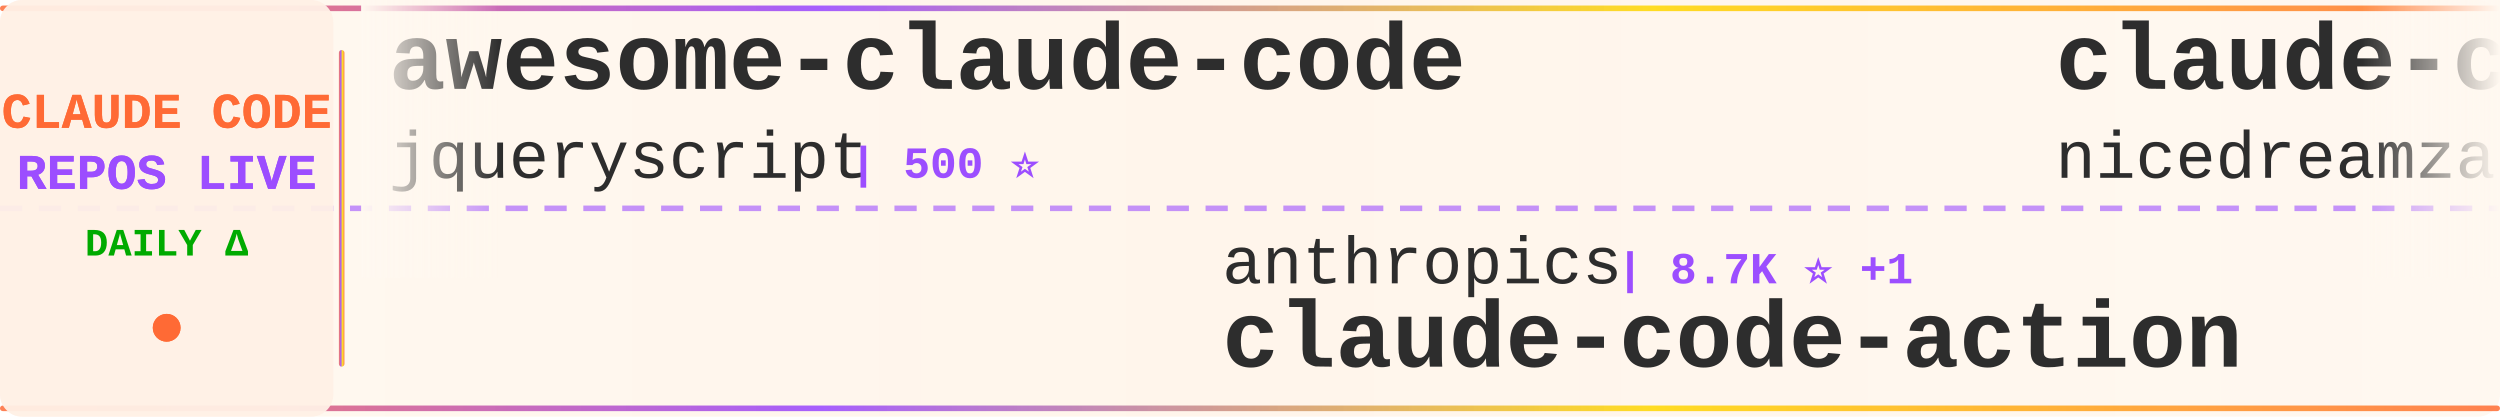
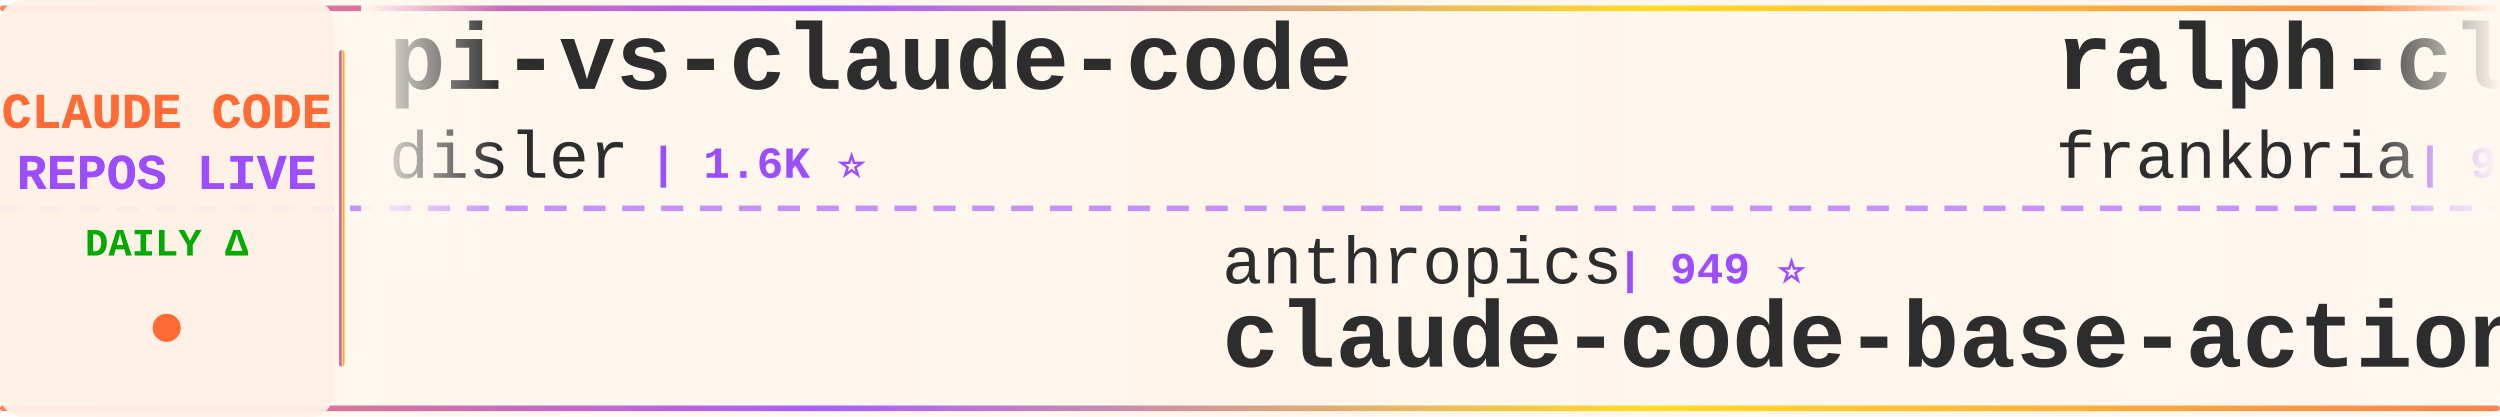
<svg xmlns="http://www.w3.org/2000/svg" width="900" height="150">
  <defs>
    <linearGradient id="tickerBg" x1="0%" y1="0%" x2="100%" y2="0%">
      <stop offset="0%" style="stop-color:#fff8f0;stop-opacity:0.98" />
      <stop offset="50%" style="stop-color:#fff5eb;stop-opacity:1" />
      <stop offset="100%" style="stop-color:#fff8f0;stop-opacity:0.98" />
    </linearGradient>
    <linearGradient id="borderGrad" x1="0%" y1="0%" x2="100%" y2="0%">
      <stop offset="0%" style="stop-color:#FF6B35;stop-opacity:0.85">
        <animate attributeName="stop-opacity" values="0.85;1;0.85" dur="2s" repeatCount="indefinite" />
      </stop>
      <stop offset="33%" style="stop-color:#9C4EFF;stop-opacity:0.9">
        <animate attributeName="stop-opacity" values="0.9;1;0.9" dur="2.2s" repeatCount="indefinite" />
      </stop>
      <stop offset="66%" style="stop-color:#FFD700;stop-opacity:0.85">
        <animate attributeName="stop-opacity" values="0.85;1;0.85" dur="1.8s" repeatCount="indefinite" />
      </stop>
      <stop offset="100%" style="stop-color:#FF6B35;stop-opacity:0.85">
        <animate attributeName="stop-opacity" values="0.85;1;0.85" dur="2s" repeatCount="indefinite" />
      </stop>
    </linearGradient>
    <filter id="textGlow">
      <feGaussianBlur stdDeviation="0.15" result="coloredBlur" />
      <feMerge>
        <feMergeNode in="coloredBlur" />
        <feMergeNode in="SourceGraphic" />
      </feMerge>
    </filter>
    <filter id="metricGlow">
      <feGaussianBlur stdDeviation="0.2" result="coloredBlur" />
      <feMerge>
        <feMergeNode in="coloredBlur" />
        <feMergeNode in="SourceGraphic" />
      </feMerge>
    </filter>
    <linearGradient id="leftFade" x1="0%" y1="0%" x2="100%" y2="0%">
      <stop offset="0%" style="stop-color:#fff8f0;stop-opacity:1" />
      <stop offset="100%" style="stop-color:#fff8f0;stop-opacity:0" />
    </linearGradient>
    <linearGradient id="rightFade" x1="0%" y1="0%" x2="100%" y2="0%">
      <stop offset="0%" style="stop-color:#fff8f0;stop-opacity:0" />
      <stop offset="100%" style="stop-color:#fff8f0;stop-opacity:1" />
    </linearGradient>
  </defs>
  <rect width="900" height="150" fill="url(#tickerBg)" rx="8" />
  <rect x="0" y="2" width="900" height="2" fill="url(#borderGrad)" rx="1" />
  <rect x="0" y="146" width="900" height="2" fill="url(#borderGrad)" rx="1" />
  <line x1="0" y1="75" x2="900" y2="75" stroke="#9C4EFF" stroke-width="2" stroke-dasharray="8 6" opacity="0.6" />
  <rect x="0" y="0" width="120" height="150" fill="#fff0e6" opacity="0.95" rx="8" />
  <text x="60" y="46" font-family="'Courier New', monospace" font-size="18" font-weight="bold" fill="#FF6B35" text-anchor="middle" filter="url(#textGlow)">
    CLAUDE CODE
  </text>
  <text x="60" y="68" font-family="'Courier New', monospace" font-size="18" font-weight="bold" fill="#9C4EFF" text-anchor="middle" filter="url(#textGlow)">
    REPOS LIVE
  </text>
  <text x="60" y="92" font-family="'Courier New', monospace" font-size="14" font-weight="bold" fill="#00aa00" text-anchor="middle">
    DAILY Δ
  </text>
  <circle cx="60" cy="118" r="5" fill="#FF6B35" filter="url(#metricGlow)">
    <animate attributeName="r" values="4;6;4" dur="1.5s" repeatCount="indefinite" />
    <animate attributeName="opacity" values="0.6;1;0.6" dur="1.5s" repeatCount="indefinite" />
  </circle>
  <rect x="122" y="18" width="2" height="114" fill="url(#borderGrad)" rx="1" />
  <clipPath id="tickerClip">
    <rect x="130" y="0" width="770" height="150" />
  </clipPath>
  <g clip-path="url(#tickerClip)">
    <g id="tickerItems">
      <animateTransform attributeName="transform" attributeType="XML" type="translate" from="0 0" to="-3000 0" dur="54s" repeatCount="indefinite" />
      <g transform="translate(0, 0)">
-         <text x="140" y="32" font-family="'Courier New', monospace" font-size="34" font-weight="bold" fill="#2d2d2d">awesome-claude-code</text>
-         <text x="140" y="64" font-family="'Courier New', monospace" font-size="24" font-weight="normal" fill="#2d2d2d" opacity="1.0">jqueryscript</text>
-         <text x="306" y="64" font-family="'Courier New', monospace" font-size="16" font-weight="bold" fill="#9C4EFF"> | 500 ⭐</text>
+         <text x="140" y="32" font-family="'Courier New', monospace" font-size="34" font-weight="bold" fill="#2d2d2d">pi-vs-claude-code</text>
+         <text x="140" y="64" font-family="'Courier New', monospace" font-size="24" font-weight="normal" fill="#2d2d2d" opacity="1.0">disler</text>
+         <text x="234" y="64" font-family="'Courier New', monospace" font-size="16" font-weight="bold" fill="#9C4EFF"> | 1.6K ⭐</text>
      </g>
      <g transform="translate(300, 0)">
        <text x="140" y="102" font-family="'Courier New', monospace" font-size="24" font-weight="normal" fill="#2d2d2d" opacity="1.0">anthropics</text>
-         <text x="282" y="102" font-family="'Courier New', monospace" font-size="16" font-weight="bold" fill="#9C4EFF"> | 8.7K ⭐ +1</text>
-         <text x="140" y="132" font-family="'Courier New', monospace" font-size="34" font-weight="bold" fill="#2d2d2d">claude-code-action</text>
+         <text x="282" y="102" font-family="'Courier New', monospace" font-size="16" font-weight="bold" fill="#9C4EFF"> | 949 ⭐</text>
+         <text x="140" y="132" font-family="'Courier New', monospace" font-size="34" font-weight="bold" fill="#2d2d2d">claude-code-base-action</text>
      </g>
      <g transform="translate(600, 0)">
-         <text x="140" y="32" font-family="'Courier New', monospace" font-size="34" font-weight="bold" fill="#2d2d2d">claude-code-local</text>
-         <text x="140" y="64" font-family="'Courier New', monospace" font-size="24" font-weight="normal" fill="#2d2d2d" opacity="1.0">nicedreamzapp</text>
-         <text x="318" y="64" font-family="'Courier New', monospace" font-size="16" font-weight="bold" fill="#9C4EFF"> | 3.2K ⭐</text>
+         <text x="140" y="32" font-family="'Courier New', monospace" font-size="34" font-weight="bold" fill="#2d2d2d">ralph-claude-code</text>
+         <text x="140" y="64" font-family="'Courier New', monospace" font-size="24" font-weight="normal" fill="#2d2d2d" opacity="1.0">frankbria</text>
+         <text x="270" y="64" font-family="'Courier New', monospace" font-size="16" font-weight="bold" fill="#9C4EFF"> | 9.6K ⭐</text>
      </g>
      <g transform="translate(900, 0)">
+         <text x="140" y="102" font-family="'Courier New', monospace" font-size="24" font-weight="normal" fill="#2d2d2d" opacity="1.0">oboard</text>
+         <text x="234" y="102" font-family="'Courier New', monospace" font-size="16" font-weight="bold" fill="#9C4EFF"> | 3.3K ⭐</text>
+         <text x="140" y="132" font-family="'Courier New', monospace" font-size="34" font-weight="bold" fill="#2d2d2d">claude-code-rev</text>
+       </g>
+       <g transform="translate(1200, 0)">
+         <text x="140" y="32" font-family="'Courier New', monospace" font-size="34" font-weight="bold" fill="#2d2d2d">awesome-claude-code-plug...</text>
+         <text x="140" y="64" font-family="'Courier New', monospace" font-size="24" font-weight="normal" fill="#2d2d2d" opacity="1.0">ccplugins</text>
+         <text x="270" y="64" font-family="'Courier New', monospace" font-size="16" font-weight="bold" fill="#9C4EFF"> | 918 ⭐</text>
+       </g>
+       <g transform="translate(1500, 0)">
+         <text x="140" y="102" font-family="'Courier New', monospace" font-size="24" font-weight="normal" fill="#2d2d2d" opacity="1.0">777genius</text>
+         <text x="270" y="102" font-family="'Courier New', monospace" font-size="16" font-weight="bold" fill="#9C4EFF"> | 926 ⭐</text>
+         <text x="140" y="132" font-family="'Courier New', monospace" font-size="34" font-weight="bold" fill="#2d2d2d">claude-code-source-code</text>
+       </g>
+       <g transform="translate(1800, 0)">
+         <text x="140" y="32" font-family="'Courier New', monospace" font-size="34" font-weight="bold" fill="#2d2d2d">claude-coder</text>
+         <text x="140" y="64" font-family="'Courier New', monospace" font-size="24" font-weight="normal" fill="#2d2d2d" opacity="1.0">kodu-ai</text>
+         <text x="246" y="64" font-family="'Courier New', monospace" font-size="16" font-weight="bold" fill="#9C4EFF"> | 5.2K ⭐</text>
+       </g>
+       <g transform="translate(2100, 0)">
+         <text x="140" y="102" font-family="'Courier New', monospace" font-size="24" font-weight="normal" fill="#2d2d2d" opacity="1.0">JrCx7scC</text>
+         <text x="258" y="102" font-family="'Courier New', monospace" font-size="16" font-weight="bold" fill="#9C4EFF"> | 374 ⭐</text>
+         <text x="140" y="132" font-family="'Courier New', monospace" font-size="34" font-weight="bold" fill="#2d2d2d">claude-code-source</text>
+       </g>
+       <g transform="translate(2400, 0)">
+         <text x="140" y="32" font-family="'Courier New', monospace" font-size="34" font-weight="bold" fill="#2d2d2d">edmunds-claude-code</text>
+         <text x="140" y="64" font-family="'Courier New', monospace" font-size="24" font-weight="normal" fill="#2d2d2d" opacity="1.0">edmund-io</text>
+         <text x="270" y="64" font-family="'Courier New', monospace" font-size="16" font-weight="bold" fill="#9C4EFF"> | 1.5K ⭐</text>
+       </g>
+       <g transform="translate(2700, 0)">
        <text x="140" y="102" font-family="'Courier New', monospace" font-size="24" font-weight="normal" fill="#2d2d2d" opacity="1.0">Donchitos</text>
-         <text x="270" y="102" font-family="'Courier New', monospace" font-size="16" font-weight="bold" fill="#9C4EFF"> | 24.1K ⭐ +25</text>
+         <text x="270" y="102" font-family="'Courier New', monospace" font-size="16" font-weight="bold" fill="#9C4EFF"> | 24.1K ⭐ +17</text>
        <text x="140" y="132" font-family="'Courier New', monospace" font-size="34" font-weight="bold" fill="#2d2d2d">Claude-Code-Game-Studios</text>
      </g>
-       <g transform="translate(1200, 0)">
-         <text x="140" y="32" font-family="'Courier New', monospace" font-size="34" font-weight="bold" fill="#2d2d2d">claude-code-plugins-plus...</text>
-         <text x="140" y="64" font-family="'Courier New', monospace" font-size="24" font-weight="normal" fill="#2d2d2d" opacity="1.0">jeremylongshore</text>
-         <text x="342" y="64" font-family="'Courier New', monospace" font-size="16" font-weight="bold" fill="#9C4EFF"> | 2.6K ⭐</text>
-       </g>
-       <g transform="translate(1500, 0)">
-         <text x="140" y="102" font-family="'Courier New', monospace" font-size="24" font-weight="normal" fill="#2d2d2d" opacity="1.0">xu-xiang</text>
-         <text x="258" y="102" font-family="'Courier New', monospace" font-size="16" font-weight="bold" fill="#9C4EFF"> | 1.9K ⭐</text>
-         <text x="140" y="132" font-family="'Courier New', monospace" font-size="34" font-weight="bold" fill="#2d2d2d">everything-claude-code-z...</text>
-       </g>
-       <g transform="translate(1800, 0)">
-         <text x="140" y="32" font-family="'Courier New', monospace" font-size="34" font-weight="bold" fill="#2d2d2d">free-claude-code</text>
-         <text x="140" y="64" font-family="'Courier New', monospace" font-size="24" font-weight="normal" fill="#2d2d2d" opacity="1.0">Alishahryar1</text>
-         <text x="306" y="64" font-family="'Courier New', monospace" font-size="16" font-weight="bold" fill="#9C4EFF"> | 45.8K ⭐ +47</text>
-       </g>
-       <g transform="translate(2100, 0)">
-         <text x="140" y="102" font-family="'Courier New', monospace" font-size="24" font-weight="normal" fill="#2d2d2d" opacity="1.0">VoltAgent</text>
-         <text x="270" y="102" font-family="'Courier New', monospace" font-size="16" font-weight="bold" fill="#9C4EFF"> | 24.4K ⭐ +4</text>
-         <text x="140" y="132" font-family="'Courier New', monospace" font-size="34" font-weight="bold" fill="#2d2d2d">awesome-claude-code-suba...</text>
-       </g>
-       <g transform="translate(2400, 0)">
-         <text x="140" y="32" font-family="'Courier New', monospace" font-size="34" font-weight="bold" fill="#2d2d2d">claude-code-proxy</text>
-         <text x="140" y="64" font-family="'Courier New', monospace" font-size="24" font-weight="normal" fill="#2d2d2d" opacity="1.0">1rgs</text>
-         <text x="210" y="64" font-family="'Courier New', monospace" font-size="16" font-weight="bold" fill="#9C4EFF"> | 3.7K ⭐</text>
-       </g>
-       <g transform="translate(2700, 0)">
-         <text x="140" y="102" font-family="'Courier New', monospace" font-size="24" font-weight="normal" fill="#2d2d2d" opacity="1.0">digitalsamba</text>
-         <text x="306" y="102" font-family="'Courier New', monospace" font-size="16" font-weight="bold" fill="#9C4EFF"> | 2.0K ⭐</text>
-         <text x="140" y="132" font-family="'Courier New', monospace" font-size="34" font-weight="bold" fill="#2d2d2d">claude-code-video-toolki...</text>
-       </g>
      <g transform="translate(3000, 0)">
-         <text x="140" y="32" font-family="'Courier New', monospace" font-size="34" font-weight="bold" fill="#2d2d2d">awesome-claude-code</text>
-         <text x="140" y="64" font-family="'Courier New', monospace" font-size="24" font-weight="normal" fill="#2d2d2d" opacity="1.0">jqueryscript</text>
-         <text x="306" y="64" font-family="'Courier New', monospace" font-size="16" font-weight="bold" fill="#9C4EFF"> | 500 ⭐</text>
+         <text x="140" y="32" font-family="'Courier New', monospace" font-size="34" font-weight="bold" fill="#2d2d2d">pi-vs-claude-code</text>
+         <text x="140" y="64" font-family="'Courier New', monospace" font-size="24" font-weight="normal" fill="#2d2d2d" opacity="1.0">disler</text>
+         <text x="234" y="64" font-family="'Courier New', monospace" font-size="16" font-weight="bold" fill="#9C4EFF"> | 1.6K ⭐</text>
      </g>
      <g transform="translate(3300, 0)">
        <text x="140" y="102" font-family="'Courier New', monospace" font-size="24" font-weight="normal" fill="#2d2d2d" opacity="1.0">anthropics</text>
-         <text x="282" y="102" font-family="'Courier New', monospace" font-size="16" font-weight="bold" fill="#9C4EFF"> | 8.7K ⭐ +1</text>
-         <text x="140" y="132" font-family="'Courier New', monospace" font-size="34" font-weight="bold" fill="#2d2d2d">claude-code-action</text>
+         <text x="282" y="102" font-family="'Courier New', monospace" font-size="16" font-weight="bold" fill="#9C4EFF"> | 949 ⭐</text>
+         <text x="140" y="132" font-family="'Courier New', monospace" font-size="34" font-weight="bold" fill="#2d2d2d">claude-code-base-action</text>
      </g>
      <g transform="translate(3600, 0)">
-         <text x="140" y="32" font-family="'Courier New', monospace" font-size="34" font-weight="bold" fill="#2d2d2d">claude-code-local</text>
-         <text x="140" y="64" font-family="'Courier New', monospace" font-size="24" font-weight="normal" fill="#2d2d2d" opacity="1.0">nicedreamzapp</text>
-         <text x="318" y="64" font-family="'Courier New', monospace" font-size="16" font-weight="bold" fill="#9C4EFF"> | 3.2K ⭐</text>
+         <text x="140" y="32" font-family="'Courier New', monospace" font-size="34" font-weight="bold" fill="#2d2d2d">ralph-claude-code</text>
+         <text x="140" y="64" font-family="'Courier New', monospace" font-size="24" font-weight="normal" fill="#2d2d2d" opacity="1.0">frankbria</text>
+         <text x="270" y="64" font-family="'Courier New', monospace" font-size="16" font-weight="bold" fill="#9C4EFF"> | 9.6K ⭐</text>
      </g>
      <g transform="translate(3900, 0)">
-         <text x="140" y="102" font-family="'Courier New', monospace" font-size="24" font-weight="normal" fill="#2d2d2d" opacity="1.0">Donchitos</text>
-         <text x="270" y="102" font-family="'Courier New', monospace" font-size="16" font-weight="bold" fill="#9C4EFF"> | 24.1K ⭐ +25</text>
-         <text x="140" y="132" font-family="'Courier New', monospace" font-size="34" font-weight="bold" fill="#2d2d2d">Claude-Code-Game-Studios</text>
+         <text x="140" y="102" font-family="'Courier New', monospace" font-size="24" font-weight="normal" fill="#2d2d2d" opacity="1.0">oboard</text>
+         <text x="234" y="102" font-family="'Courier New', monospace" font-size="16" font-weight="bold" fill="#9C4EFF"> | 3.3K ⭐</text>
+         <text x="140" y="132" font-family="'Courier New', monospace" font-size="34" font-weight="bold" fill="#2d2d2d">claude-code-rev</text>
      </g>
    </g>
  </g>
  <rect x="130" y="0" width="50" height="100" fill="url(#leftFade)" />
  <rect x="850" y="0" width="50" height="100" fill="url(#rightFade)" />
</svg>
